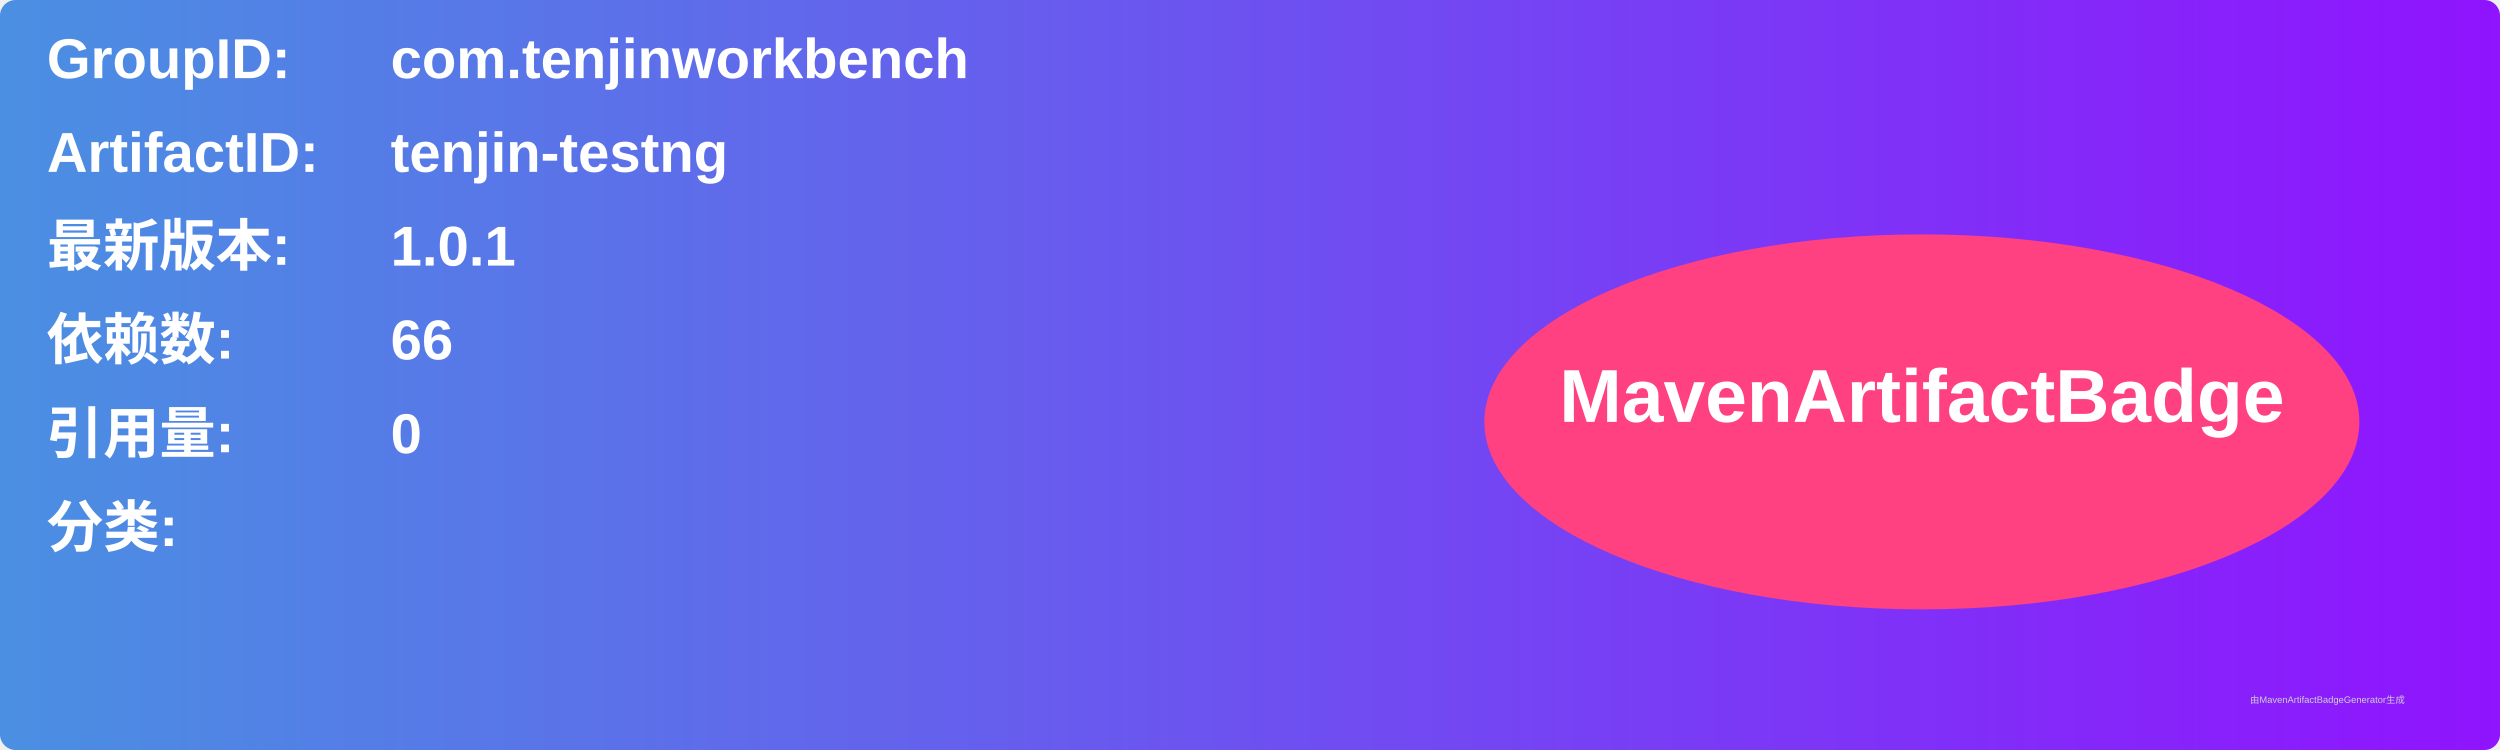
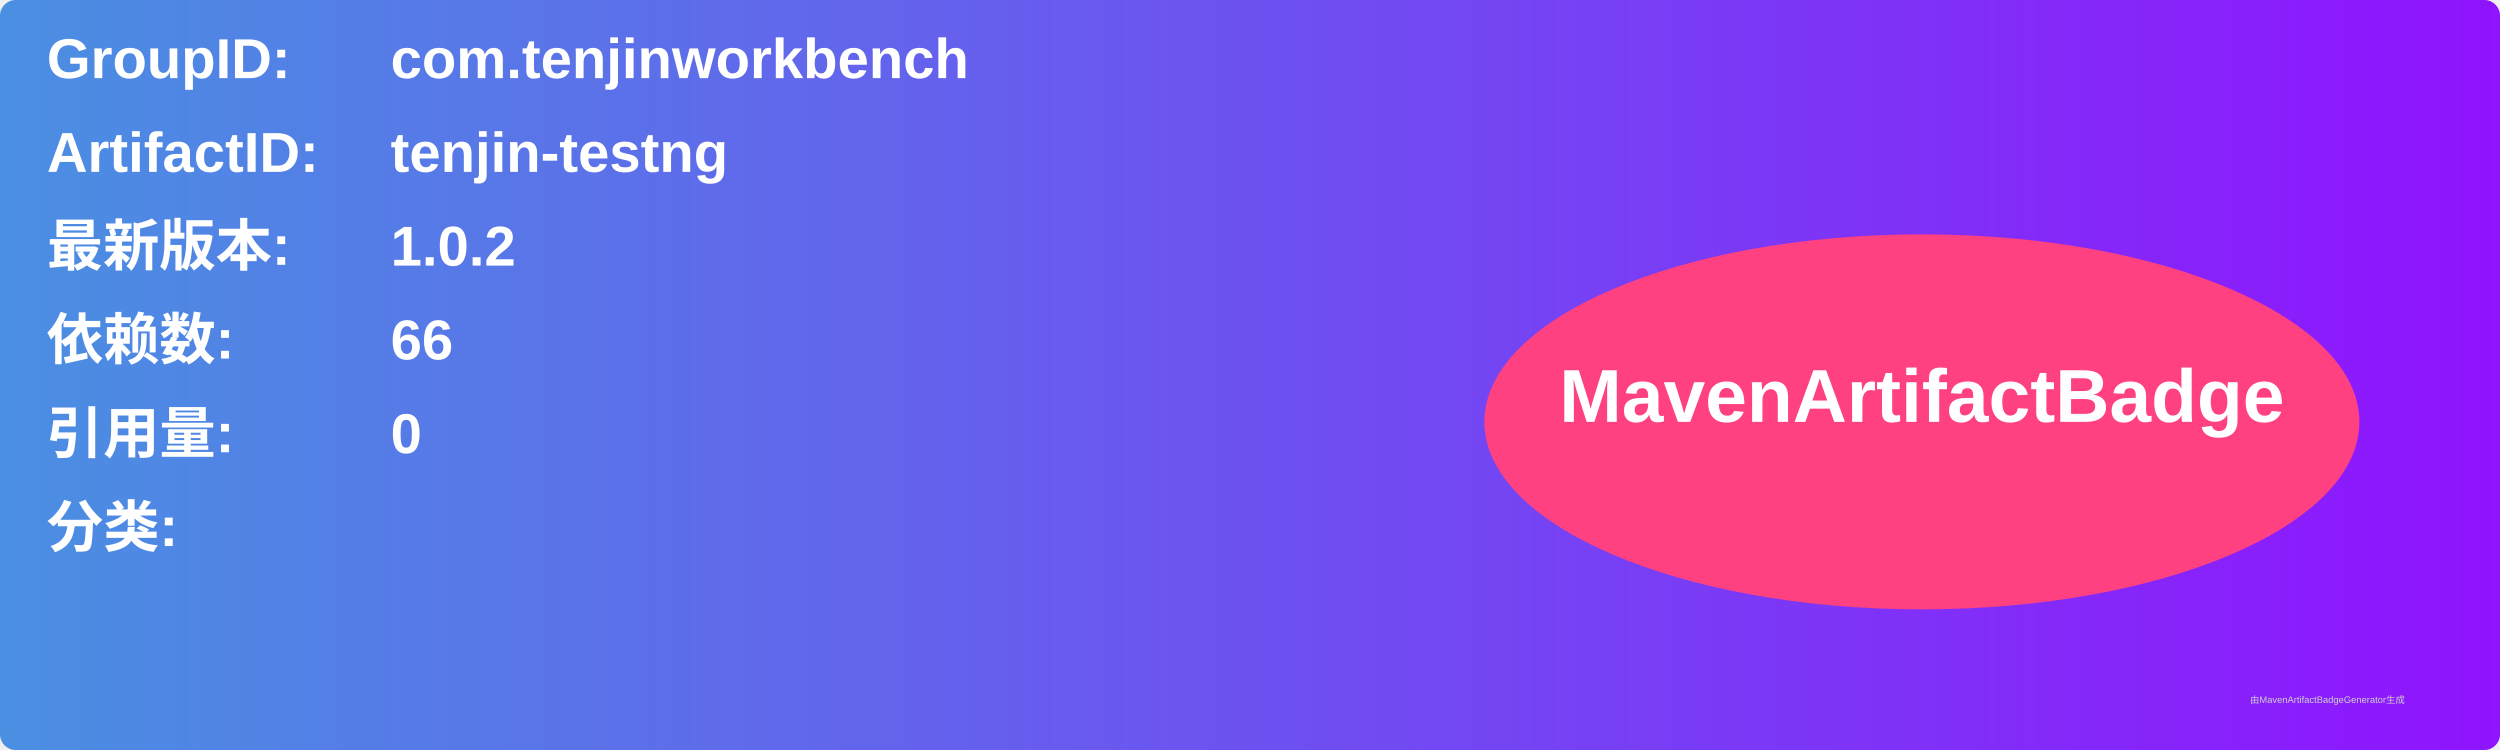
<svg xmlns="http://www.w3.org/2000/svg" width="800" height="240" viewBox="0 0 800 240">
  <linearGradient id="grad" x1="0%" y1="0%" x2="100%" y2="0%">
    <stop offset="0%" stop-color="#4a90e2" />
    <stop offset="100%" stop-color="#9013fe" />
  </linearGradient>
  <rect width="100%" height="100%" rx="5" ry="5" fill="url(#grad)" />
  <g transform="translate(15, 15)">
    <text x="0" y="10" font-family="Arial" font-size="18" fill="white" font-weight="bold" width="260">GroupID:</text>
    <text x="110" y="10" font-family="Arial" font-size="18" fill="white" font-weight="bold" width="460">com.tenjinworkbench</text>
    <text x="0" y="40" font-family="Arial" font-size="18" fill="white" font-weight="bold" width="260">ArtifactID:</text>
    <text x="110" y="40" font-family="Arial" font-size="18" fill="white" font-weight="bold" width="460">tenjin-testng</text>
    <text x="0" y="70" font-family="Arial" font-size="18" fill="white" font-weight="bold">最新版本:</text>
    <text x="110" y="70" font-family="Arial" font-size="18" fill="white" font-weight="bold">
-       <tspan font-weight="bold">1.0.1</tspan>
+       <tspan font-weight="bold">1.0.2</tspan>
    </text>
    <text x="0" y="100" font-family="Arial" font-size="18" fill="white" font-weight="bold">依赖数: </text>
    <text x="110" y="100" font-family="Arial" font-size="18" fill="white">
      <tspan font-weight="bold">66</tspan>
    </text>
    <text x="0" y="130" font-family="Arial" font-size="18" fill="white" font-weight="bold">引用量: </text>
    <text x="110" y="130" font-family="Arial" font-size="18" fill="white">
      <tspan font-weight="bold">0</tspan>
    </text>
    <text x="0" y="160" font-family="Arial" font-size="18" fill="white" font-weight="bold">分类:</text>
    <text x="10" y="190" font-family="Arial" font-size="10" fill="white">
      <tspan font-weight="bold" />
    </text>
    <ellipse cx="600" cy="120" rx="140" ry="60" fill="#ff4081" />
    <text x="600" y="120" text-anchor="middle" font-family="Arial" font-size="24" fill="white" font-weight="bold">MavenArtifactBadge</text>
  </g>
  <text x="720" y="225" font-family="Arial" font-size="3" fill="#d0d0d0">由MavenArtifactBadgeGenerator生成</text>
</svg>
